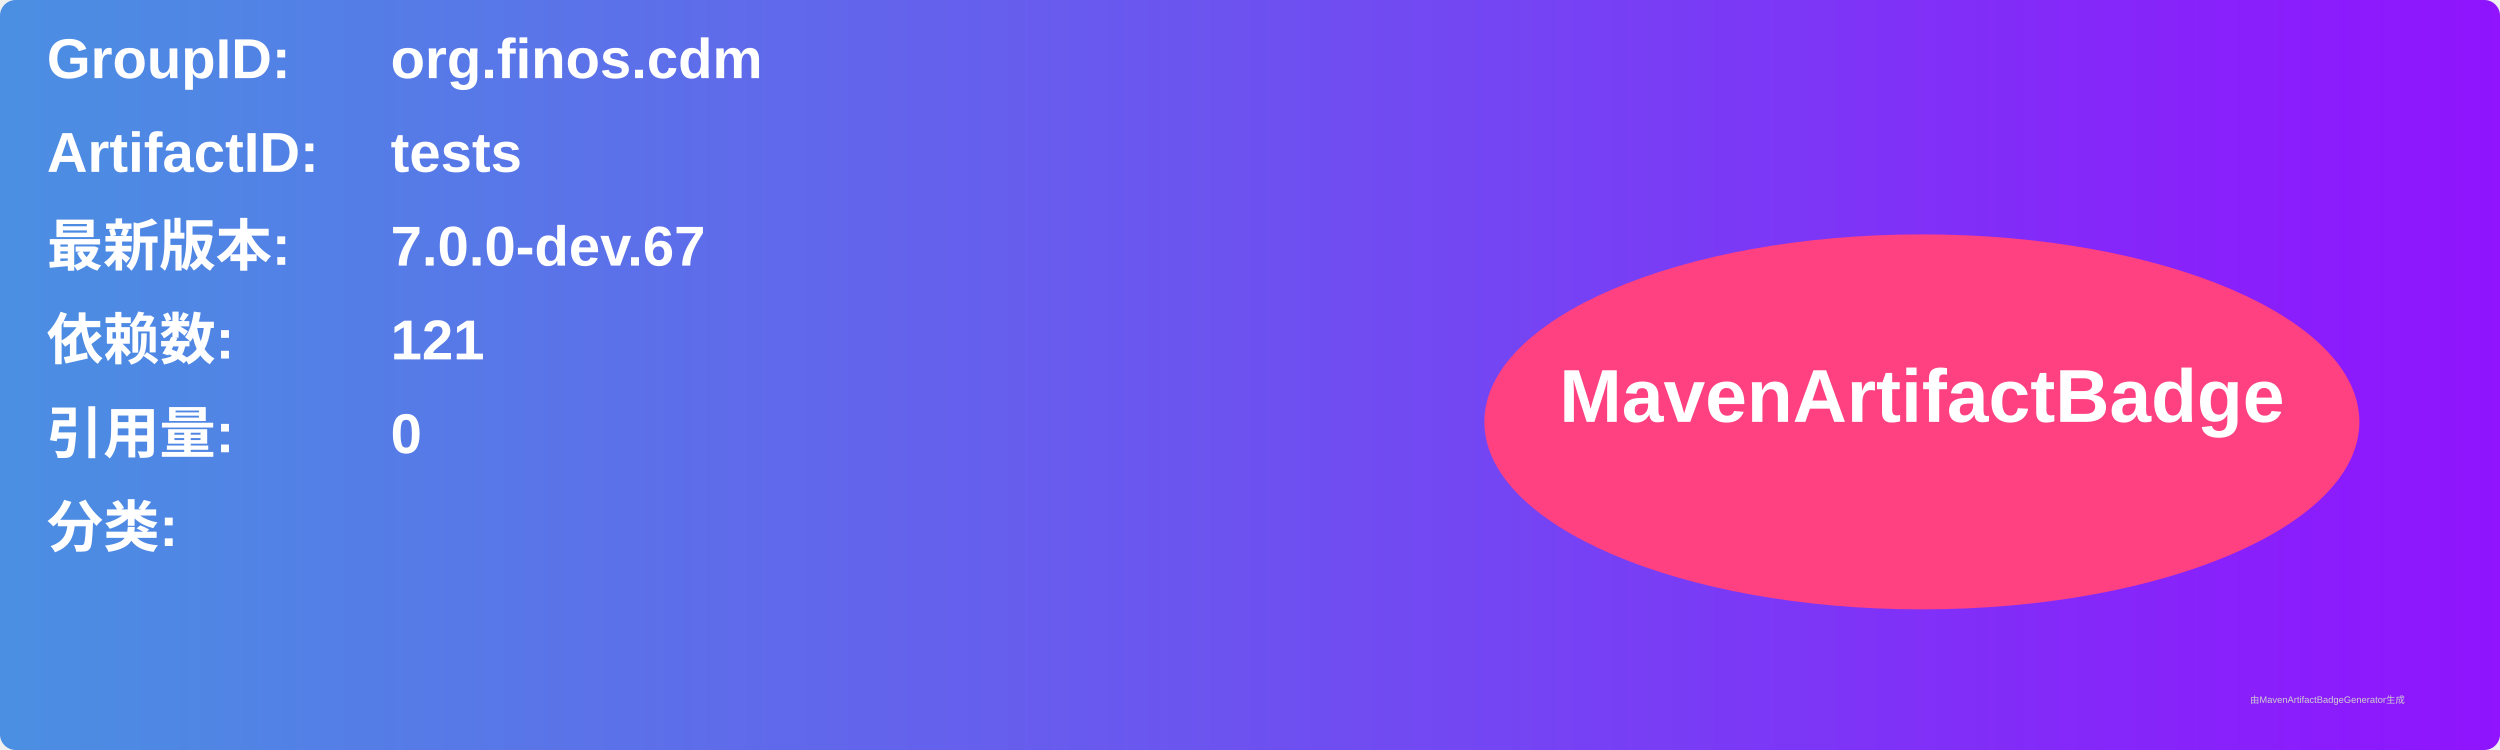
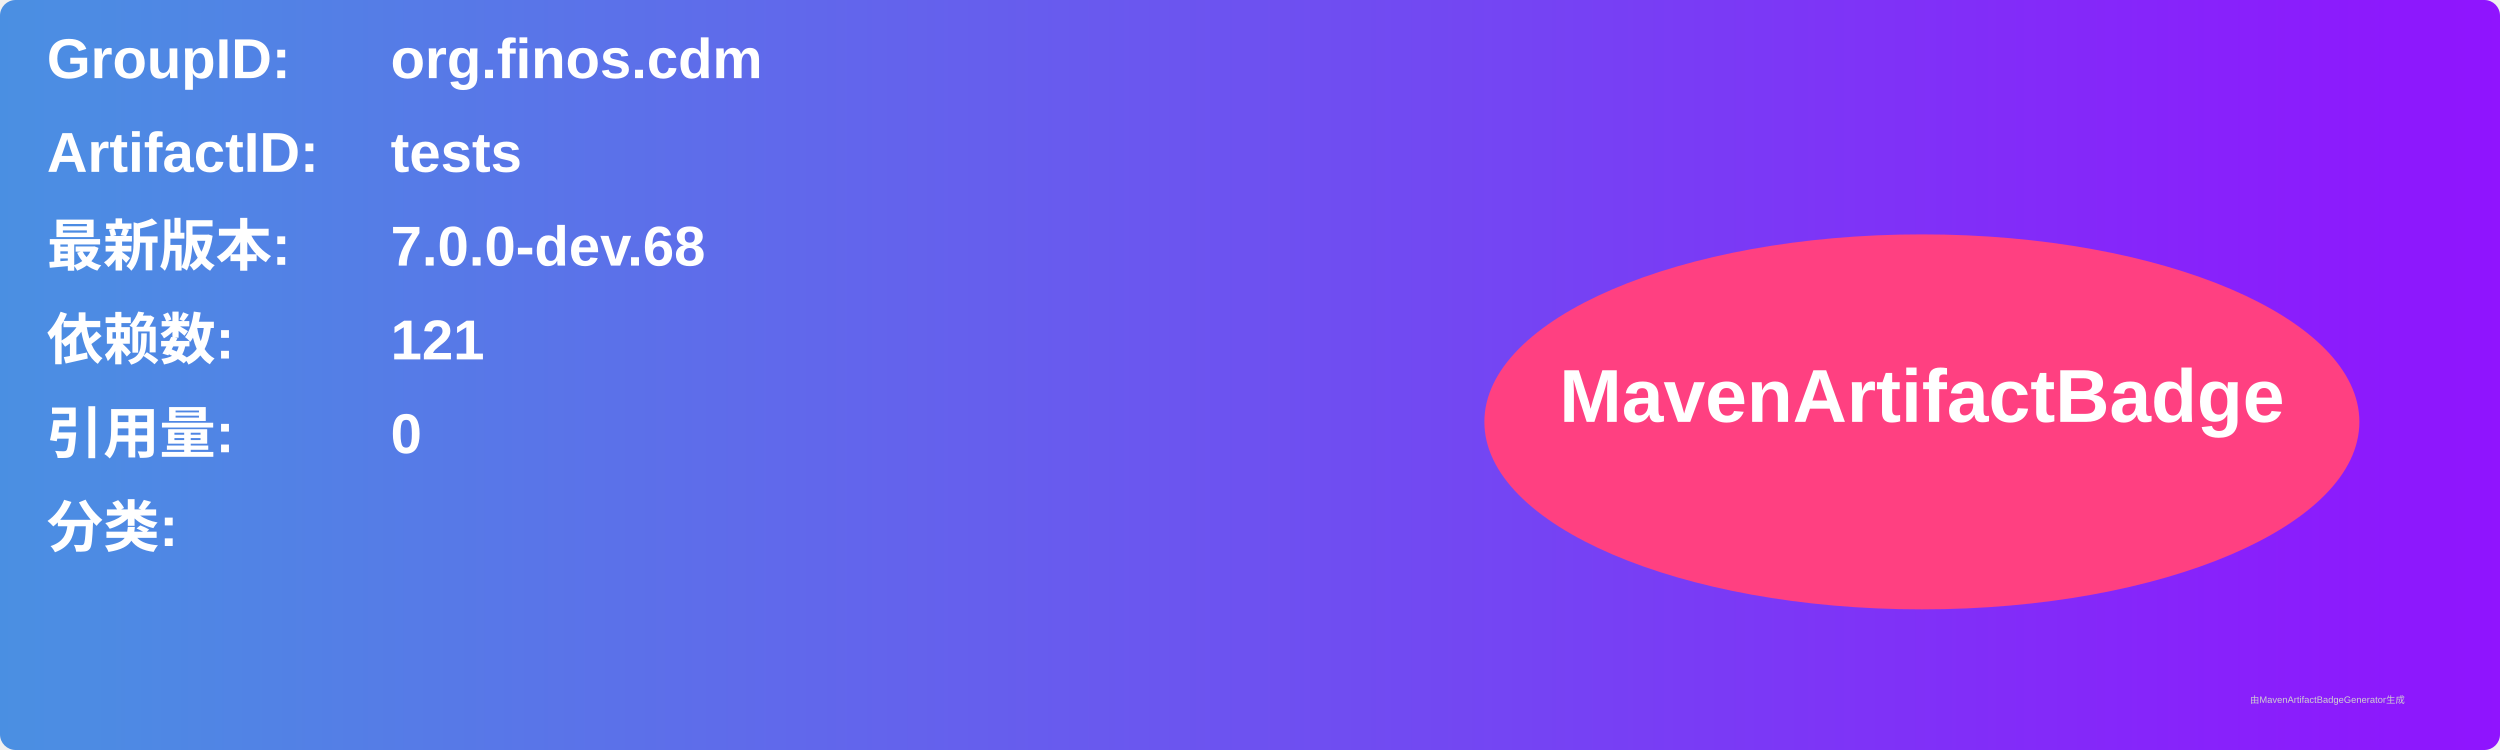
<svg xmlns="http://www.w3.org/2000/svg" width="800" height="240" viewBox="0 0 800 240">
  <linearGradient id="grad" x1="0%" y1="0%" x2="100%" y2="0%">
    <stop offset="0%" stop-color="#4a90e2" />
    <stop offset="100%" stop-color="#9013fe" />
  </linearGradient>
  <rect width="100%" height="100%" rx="5" ry="5" fill="url(#grad)" />
  <g transform="translate(15, 15)">
    <text x="0" y="10" font-family="Arial" font-size="18" fill="white" font-weight="bold" width="260">GroupID:</text>
    <text x="110" y="10" font-family="Arial" font-size="18" fill="white" font-weight="bold" width="460">org.finos.cdm</text>
    <text x="0" y="40" font-family="Arial" font-size="18" fill="white" font-weight="bold" width="260">ArtifactID:</text>
    <text x="110" y="40" font-family="Arial" font-size="18" fill="white" font-weight="bold" width="460">tests</text>
    <text x="0" y="70" font-family="Arial" font-size="18" fill="white" font-weight="bold">最新版本:</text>
    <text x="110" y="70" font-family="Arial" font-size="18" fill="white" font-weight="bold">
-       <tspan font-weight="bold">7.0.0-dev.67</tspan>
+       <tspan font-weight="bold">7.0.0-dev.68</tspan>
    </text>
    <text x="0" y="100" font-family="Arial" font-size="18" fill="white" font-weight="bold">依赖数: </text>
    <text x="110" y="100" font-family="Arial" font-size="18" fill="white">
      <tspan font-weight="bold">121</tspan>
    </text>
    <text x="0" y="130" font-family="Arial" font-size="18" fill="white" font-weight="bold">引用量: </text>
    <text x="110" y="130" font-family="Arial" font-size="18" fill="white">
      <tspan font-weight="bold">0</tspan>
    </text>
    <text x="0" y="160" font-family="Arial" font-size="18" fill="white" font-weight="bold">分类:</text>
    <text x="10" y="190" font-family="Arial" font-size="10" fill="white">
      <tspan font-weight="bold" />
    </text>
    <ellipse cx="600" cy="120" rx="140" ry="60" fill="#ff4081" />
    <text x="600" y="120" text-anchor="middle" font-family="Arial" font-size="24" fill="white" font-weight="bold">MavenArtifactBadge</text>
  </g>
  <text x="720" y="225" font-family="Arial" font-size="3" fill="#d0d0d0">由MavenArtifactBadgeGenerator生成</text>
</svg>
